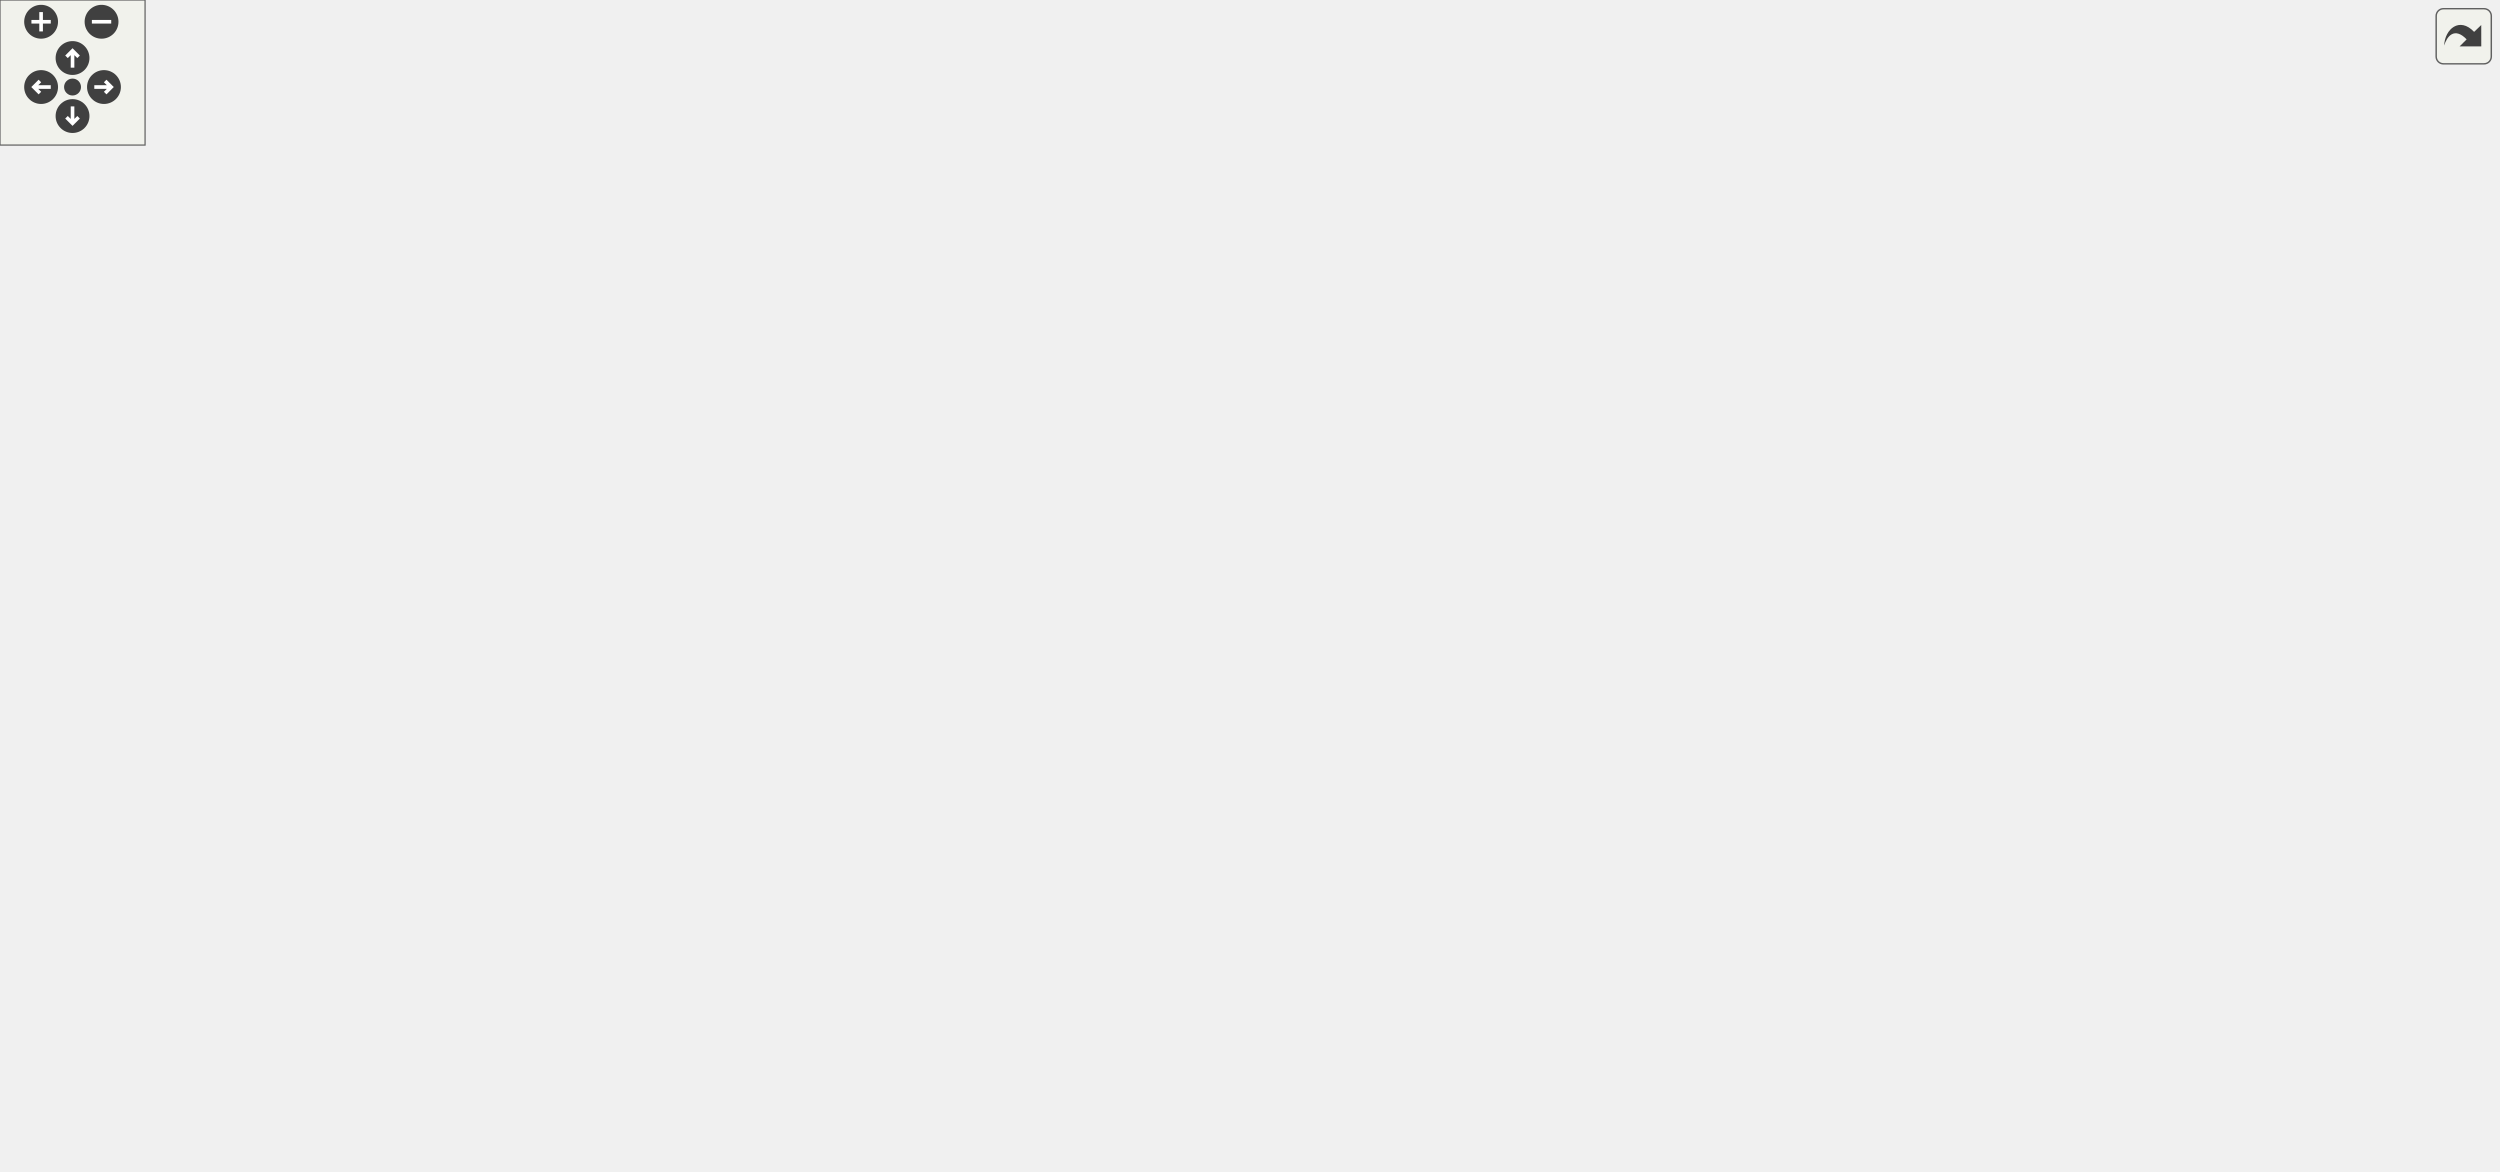
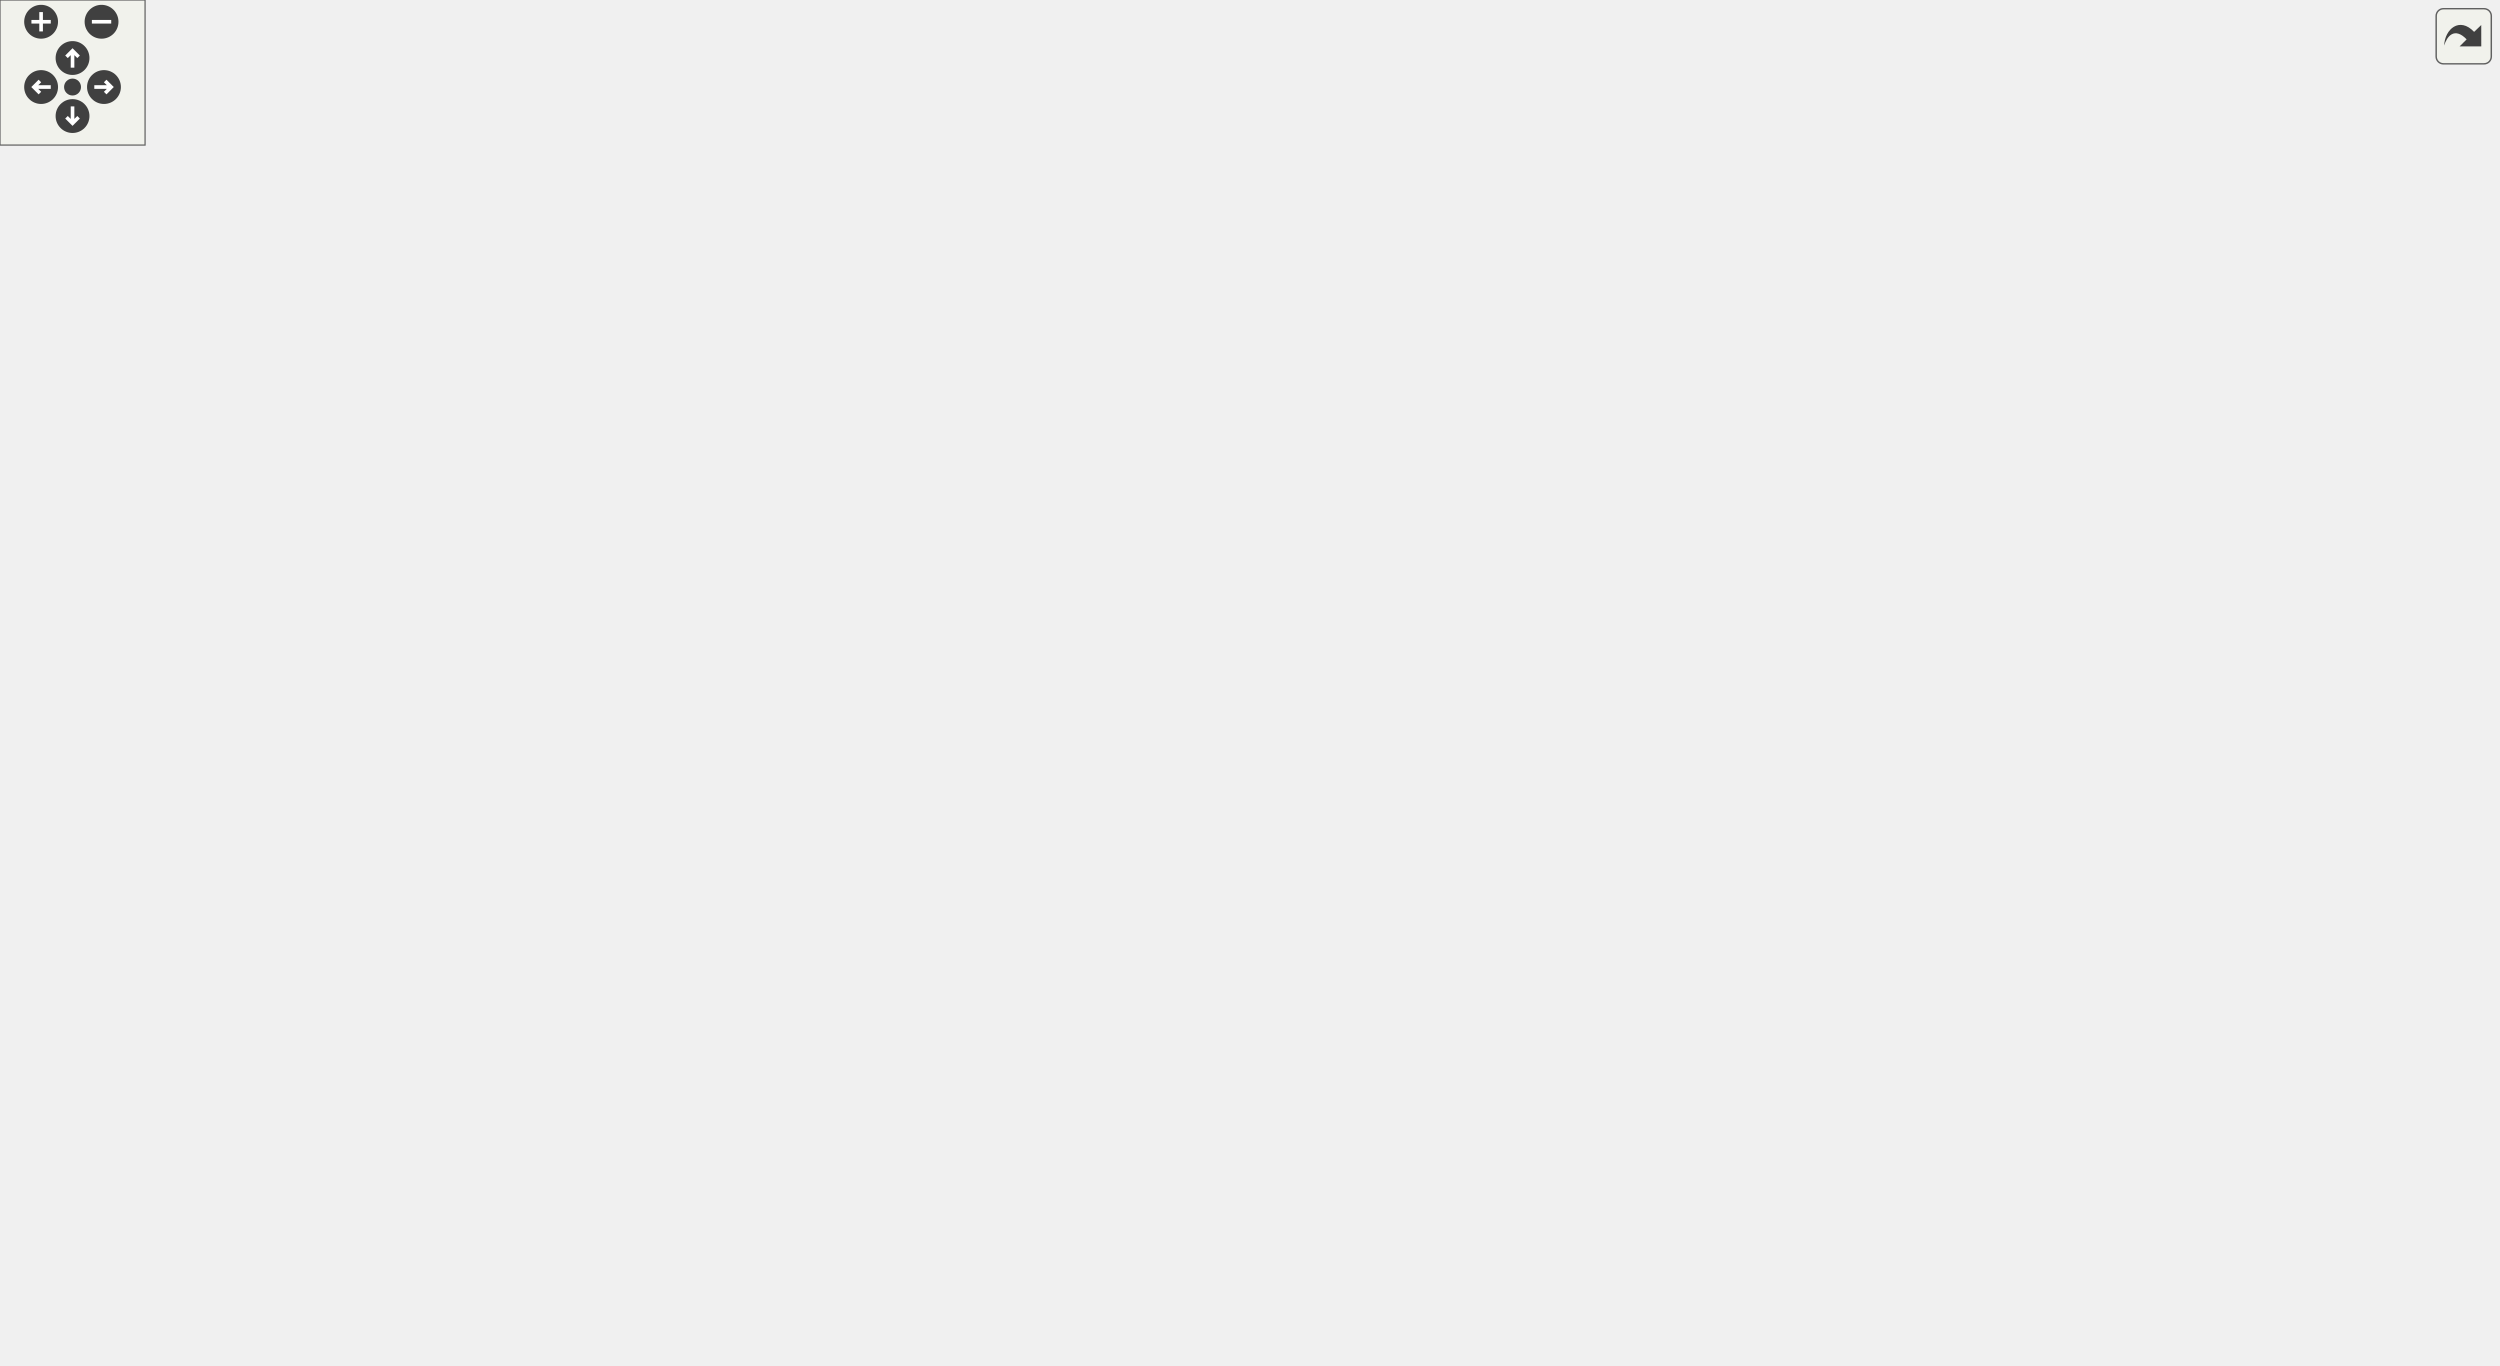
<svg xmlns="http://www.w3.org/2000/svg" xmlns:xlink="http://www.w3.org/1999/xlink" id="main" version="1.1" xml:space="preserve">
  <style type="text/css">
.edge:hover path { stroke: red; }
.edge:hover polygon { stroke: red; fill: red; }
</style>
  <defs>
    <circle id="rim" cx="0" cy="0" r="7" />
    <circle id="rim2" cx="0" cy="0" r="3.5" />
    <g id="zoomPlus">
      <use xlink:href="#rim" fill="#404040">
        <set attributeName="fill" to="#808080" begin="zoomplus.mouseover" end="zoomplus.mouseout" />
      </use>
      <path d="M-4,0h8M0,-4v8" fill="none" stroke="white" stroke-width="1.5" pointer-events="none" />
    </g>
    <g id="zoomMin">
      <use xlink:href="#rim" fill="#404040">
        <set attributeName="fill" to="#808080" begin="zoomminus.mouseover" end="zoomminus.mouseout" />
      </use>
      <path d="M-4,0h8" fill="none" stroke="white" stroke-width="1.5" pointer-events="none" />
    </g>
    <g id="dirArrow">
      <path fill="none" stroke="white" stroke-width="1.5" d="M0,-3.0v7 M-2.5,-0.5L0,-3.0L2.5,-0.5" />
    </g>
    <g id="resetDef">
      <use xlink:href="#rim2" fill="#404040">
        <set attributeName="fill" to="#808080" begin="reset.mouseover" end="reset.mouseout" />
      </use>
    </g>
  </defs>
  <svg id="graph" class="graph">
    <g id="viewport">
      <g id="node1" class="node">
        <g id="a_node1">
          <a xlink:title=" ">
-             <polygon fill="#bfbfbf" stroke="black" points="884,-180.5 884,-199.5 1033,-199.5 1033,-180.5 884,-180.5" />
-             <text text-anchor="middle" x="958.5" y="-187.5" font-family="Helvetica,sans-Serif" font-size="10.00">reportComparisonAtInteger</text>
+             <polygon fill="#bfbfbf" stroke="black" points="884,-171.5 884,-190.5 1033,-190.5 1033,-171.5 884,-171.5" />
+             <text text-anchor="middle" x="958.5" y="-178.5" font-family="Helvetica,sans-Serif" font-size="10.00">reportComparisonAtInteger</text>
          </a>
        </g>
      </g>
      <g id="node2" class="node">
        <g id="a_node2">
          <a xlink:href="basicArithm_8hpp.html#aabb709fcb471467879352bf51bb0030a" target="_top" xlink:title="Compares two string representations of numbers.">
-             <polygon fill="none" stroke="black" points="789,-180.5 789,-199.5 848,-199.5 848,-180.5 789,-180.5" />
-             <text text-anchor="middle" x="818.5" y="-187.5" font-family="Helvetica,sans-Serif" font-size="10.00">compare</text>
+             <polygon fill="none" stroke="black" points="789,-171.5 789,-190.5 848,-190.5 848,-171.5 789,-171.5" />
+             <text text-anchor="middle" x="818.5" y="-178.5" font-family="Helvetica,sans-Serif" font-size="10.00">compare</text>
          </a>
        </g>
      </g>
      <g id="edge1" class="edge">
-         <path fill="none" stroke="midnightblue" d="M873.43,-190C864.48,-190 855.89,-190 848.29,-190" />
-         <polygon fill="midnightblue" stroke="midnightblue" points="873.65,-193.5 883.65,-190 873.65,-186.5 873.65,-193.5" />
+         <path fill="none" stroke="midnightblue" d="M873.43,-181C864.48,-181 855.89,-181 848.29,-181" />
+         <polygon fill="midnightblue" stroke="midnightblue" points="873.65,-184.5 883.65,-181 873.65,-177.5 873.65,-184.5" />
      </g>
      <g id="node3" class="node">
        <g id="a_node3">
          <a xlink:href="baseConvert_8cpp.html#a6443634f54179f61c6e58098cbb32210" target="_top" xlink:title=" ">
-             <polygon fill="none" stroke="black" points="290,-342.5 290,-361.5 368,-361.5 368,-342.5 290,-342.5" />
-             <text text-anchor="middle" x="329" y="-349.5" font-family="Helvetica,sans-Serif" font-size="10.00">baseConvert</text>
+             <polygon fill="none" stroke="black" points="290,-190.5 290,-209.5 368,-209.5 368,-190.5 290,-190.5" />
+             <text text-anchor="middle" x="329" y="-197.5" font-family="Helvetica,sans-Serif" font-size="10.00">baseConvert</text>
          </a>
        </g>
      </g>
      <g id="edge2" class="edge">
-         <path fill="none" stroke="midnightblue" d="M817.53,-209.6C816.42,-249.33 807.65,-339.01 753,-380 627,-474.5 416.07,-391.44 350.25,-361.64" />
-         <polygon fill="midnightblue" stroke="midnightblue" points="821.03,-209.65 817.68,-199.6 814.04,-209.55 821.03,-209.65" />
+         <path fill="none" stroke="midnightblue" d="M808.07,-162.51C797.49,-144.05 778.43,-116.77 753,-105 711.86,-85.96 696.22,-101.84 651,-105 539.09,-112.81 505.91,-110.1 404,-157 382.54,-166.88 359.19,-181.07 344.58,-190.41" />
+         <polygon fill="midnightblue" stroke="midnightblue" points="805.09,-164.36 812.94,-171.47 811.24,-161.02 805.09,-164.36" />
      </g>
      <g id="node5" class="node">
        <g id="a_node5">
          <a xlink:href="basicArithm_8hpp.html#aedf78136562346db852758c848f8e83d" target="_top" xlink:title="Converts a string representation of a number from one base to another.">
-             <polygon fill="none" stroke="black" points="77,-76.5 77,-95.5 171,-95.5 171,-76.5 77,-76.5" />
-             <text text-anchor="middle" x="124" y="-83.5" font-family="Helvetica,sans-Serif" font-size="10.00">decimalConvert</text>
+             <polygon fill="none" stroke="black" points="77,-304.5 77,-323.5 171,-323.5 171,-304.5 77,-304.5" />
+             <text text-anchor="middle" x="124" y="-311.5" font-family="Helvetica,sans-Serif" font-size="10.00">decimalConvert</text>
          </a>
        </g>
      </g>
      <g id="edge4" class="edge">
-         <path fill="none" stroke="midnightblue" d="M795.35,-174.74C751.19,-145.84 648.13,-86 552,-86 552,-86 552,-86 328,-86 274.25,-86 212.5,-86 171.36,-86" />
-         <polygon fill="midnightblue" stroke="midnightblue" points="793.59,-177.77 803.86,-180.4 797.47,-171.95 793.59,-177.77" />
+         <path fill="none" stroke="midnightblue" d="M809.22,-162.2C799.06,-141.42 779.81,-108.56 753,-91 676.58,-40.95 643.35,-48 552,-48 552,-48 552,-48 328,-48 196.42,-48 138.76,-256.23 127.22,-304.22" />
+         <polygon fill="midnightblue" stroke="midnightblue" points="806.07,-163.73 813.47,-171.32 812.41,-160.77 806.07,-163.73" />
      </g>
      <g id="node7" class="node">
        <g id="a_node7">
-           <a xlink:href="basicArithm_8hpp.html#afe2f9d37fbb1090dfb3af32476b43fca" target="_top" xlink:title=" ">
-             <polygon fill="none" stroke="black" points="487,-342.5 487,-361.5 615,-361.5 615,-342.5 487,-342.5" />
-             <text text-anchor="middle" x="551" y="-349.5" font-family="Helvetica,sans-Serif" font-size="10.00">getQuotientRemainder</text>
+           <a xlink:href="division_8cpp.html#a222752517a35fde0e4de4bb32cbaa9be" target="_top" xlink:title=" ">
+             <polygon fill="none" stroke="black" points="489,-380.5 489,-399.5 613,-399.5 613,-380.5 489,-380.5" />
+             <text text-anchor="middle" x="551" y="-387.5" font-family="Helvetica,sans-Serif" font-size="10.00">determineResultScale</text>
          </a>
        </g>
      </g>
      <g id="edge6" class="edge">
-         <path fill="none" stroke="midnightblue" d="M807.64,-208.45C796.61,-227.49 777.09,-256.91 753,-275 705.64,-310.57 639.88,-331.61 596.65,-342.48" />
-         <polygon fill="midnightblue" stroke="midnightblue" points="810.79,-209.98 812.61,-199.55 804.68,-206.57 810.79,-209.98" />
+         <path fill="none" stroke="midnightblue" d="M812.66,-200.61C804.72,-228.96 786.39,-281.45 753,-313 713.21,-350.6 653.13,-370.38 609.02,-380.43" />
+         <polygon fill="midnightblue" stroke="midnightblue" points="816.1,-201.27 815.28,-190.7 809.34,-199.48 816.1,-201.27" />
+       </g>
+       <g id="node8" class="node">
+         <g id="a_node8">
+           <a xlink:href="basicArithm_8hpp.html#acb4215189a8d1cfd37f4f6fe13890a8f" target="_top" xlink:title="Divides a string representation of a number by another string representation of a number.">
+             <polygon fill="none" stroke="black" points="404,-228.5 404,-247.5 451,-247.5 451,-228.5 404,-228.5" />
+             <text text-anchor="middle" x="427.5" y="-235.5" font-family="Helvetica,sans-Serif" font-size="10.00">divide</text>
+           </a>
+         </g>
+       </g>
+       <g id="edge15" class="edge">
+         <path fill="none" stroke="midnightblue" d="M778.71,-171.91C715.07,-158.95 585.68,-140.87 487,-181 463.36,-190.61 444.04,-214.89 434.65,-228.45" />
+         <polygon fill="midnightblue" stroke="midnightblue" points="778.21,-175.38 788.71,-174.02 779.65,-168.53 778.21,-175.38" />
      </g>
      <g id="node11" class="node">
        <g id="a_node11">
          <a xlink:href="basicArithm_8hpp.html#a5967cef8aeb4f6ea90014159becd286d" target="_top" xlink:title="Raises a string representation of a number to a power.">
-             <polygon fill="none" stroke="black" points="207,-38.5 207,-57.5 254,-57.5 254,-38.5 207,-38.5" />
-             <text text-anchor="middle" x="230.5" y="-45.5" font-family="Helvetica,sans-Serif" font-size="10.00">power</text>
-           </a>
-         </g>
-       </g>
-       <g id="edge17" class="edge">
-         <path fill="none" stroke="midnightblue" d="M812.83,-170.49C805.24,-143.46 787.5,-95.34 753,-72 678.48,-21.59 641.97,-48 552,-48 552,-48 552,-48 426.5,-48 364.04,-48 290.32,-48 254.02,-48" />
-         <polygon fill="midnightblue" stroke="midnightblue" points="809.48,-171.54 815.4,-180.34 816.26,-169.78 809.48,-171.54" />
+             <polygon fill="none" stroke="black" points="207,-427.5 207,-446.5 254,-446.5 254,-427.5 207,-427.5" />
+             <text text-anchor="middle" x="230.5" y="-434.5" font-family="Helvetica,sans-Serif" font-size="10.00">power</text>
+           </a>
+         </g>
+       </g>
+       <g id="edge21" class="edge">
+         <path fill="none" stroke="midnightblue" d="M816.52,-200.82C813.51,-241.73 801.43,-336.67 753,-396 688.87,-474.56 653.41,-504 552,-504 552,-504 552,-504 426.5,-504 356.7,-504 280.09,-465.13 247.55,-446.6" />
+         <polygon fill="midnightblue" stroke="midnightblue" points="820.01,-200.98 817.14,-190.78 813.03,-200.54 820.01,-200.98" />
      </g>
      <g id="node13" class="node">
        <g id="a_node13">
-           <a xlink:href="basicArithm_8hpp.html#a4e1bb2f02ee5d9df627a57d0899ac07b" target="_top" xlink:title="Executes a given predicate function a specified number of times.">
-             <polygon fill="none" stroke="black" points="408.5,-114.5 408.5,-133.5 446.5,-133.5 446.5,-114.5 408.5,-114.5" />
-             <text text-anchor="middle" x="427.5" y="-121.5" font-family="Helvetica,sans-Serif" font-size="10.00">loop</text>
-           </a>
-         </g>
-       </g>
-       <g id="edge14" class="edge">
-         <path fill="none" stroke="midnightblue" d="M778.94,-183.46C696.57,-169.48 506.09,-137.16 446.59,-127.07" />
-         <polygon fill="midnightblue" stroke="midnightblue" points="778.45,-186.92 788.9,-185.15 779.62,-180.02 778.45,-186.92" />
+           <a xlink:href="basicArithm_8hpp.html#afe2f9d37fbb1090dfb3af32476b43fca" target="_top" xlink:title=" ">
+             <polygon fill="none" stroke="black" points="487,-190.5 487,-209.5 615,-209.5 615,-190.5 487,-190.5" />
+             <text text-anchor="middle" x="551" y="-197.5" font-family="Helvetica,sans-Serif" font-size="10.00">getQuotientRemainder</text>
+           </a>
+         </g>
+       </g>
+       <g id="edge16" class="edge">
+         <path fill="none" stroke="midnightblue" d="M778.8,-183.77C735.89,-186.84 666.03,-191.84 615.16,-195.48" />
+         <polygon fill="midnightblue" stroke="midnightblue" points="779.11,-187.26 788.83,-183.05 778.61,-180.27 779.11,-187.26" />
      </g>
      <g id="node14" class="node">
        <g id="a_node14">
+           <a xlink:href="basicArithm_8hpp.html#a4e1bb2f02ee5d9df627a57d0899ac07b" target="_top" xlink:title="Executes a given predicate function a specified number of times.">
+             <polygon fill="none" stroke="black" points="408.5,-418.5 408.5,-437.5 446.5,-437.5 446.5,-418.5 408.5,-418.5" />
+             <text text-anchor="middle" x="427.5" y="-425.5" font-family="Helvetica,sans-Serif" font-size="10.00">loop</text>
+           </a>
+         </g>
+       </g>
+       <g id="edge18" class="edge">
+         <path fill="none" stroke="midnightblue" d="M815.37,-200.66C810.55,-235.94 795.67,-310.37 753,-354 667.56,-441.38 501.8,-434.89 446.76,-429.99" />
+         <polygon fill="midnightblue" stroke="midnightblue" points="818.85,-201.03 816.61,-190.67 811.9,-200.17 818.85,-201.03" />
+       </g>
+       <g id="node15" class="node">
+         <g id="a_node15">
          <a xlink:href="comparison_8cpp.html#a01b8b8bd5868995ae4a51d8c87cc82dd" target="_top" xlink:title=" ">
            <polygon fill="none" stroke="black" points="681.5,-0.5 681.5,-19.5 722.5,-19.5 722.5,-0.5 681.5,-0.5" />
            <text text-anchor="middle" x="702" y="-7.5" font-family="Helvetica,sans-Serif" font-size="10.00">main</text>
          </a>
        </g>
      </g>
-       <g id="edge16" class="edge">
-         <path fill="none" stroke="midnightblue" d="M814.08,-170.3C807.55,-138.05 790.47,-73.61 753,-34 744.79,-25.33 732.81,-19.42 722.63,-15.64" />
-         <polygon fill="midnightblue" stroke="midnightblue" points="810.67,-171.1 815.97,-180.27 817.55,-169.8 810.67,-171.1" />
-       </g>
-       <g id="node15" class="node">
-         <g id="a_node15">
-           <a xlink:href="baseConvert_8cpp.html#a80419d3463efc029e66b9cb0a1390912" target="_top" xlink:title=" ">
-             <polygon fill="none" stroke="black" points="651,-351.5 651,-370.5 753,-370.5 753,-351.5 651,-351.5" />
-             <text text-anchor="middle" x="702" y="-358.5" font-family="Helvetica,sans-Serif" font-size="10.00">representNumber</text>
-           </a>
-         </g>
-       </g>
-       <g id="edge18" class="edge">
-         <path fill="none" stroke="midnightblue" d="M811.2,-209.32C801.68,-236.51 781.65,-286.67 753,-322 743.43,-333.8 729.65,-344.21 718.98,-351.3" />
-         <polygon fill="midnightblue" stroke="midnightblue" points="814.54,-210.39 814.43,-199.8 807.91,-208.15 814.54,-210.39" />
+       <g id="edge20" class="edge">
+         <path fill="none" stroke="midnightblue" d="M813.56,-161.59C806.44,-130.91 788.71,-70.94 753,-34 744.7,-25.41 732.71,-19.52 722.55,-15.71" />
+         <polygon fill="midnightblue" stroke="midnightblue" points="810.17,-162.44 815.72,-171.46 817.01,-160.95 810.17,-162.44" />
      </g>
      <g id="node16" class="node">
        <g id="a_node16">
+           <a xlink:href="baseConvert_8cpp.html#a80419d3463efc029e66b9cb0a1390912" target="_top" xlink:title=" ">
+             <polygon fill="none" stroke="black" points="651,-114.5 651,-133.5 753,-133.5 753,-114.5 651,-114.5" />
+             <text text-anchor="middle" x="702" y="-121.5" font-family="Helvetica,sans-Serif" font-size="10.00">representNumber</text>
+           </a>
+         </g>
+       </g>
+       <g id="edge22" class="edge">
+         <path fill="none" stroke="midnightblue" d="M790.14,-166.81C778.7,-160.92 765.24,-154.07 753,-148 743.34,-143.21 732.56,-138.02 723.49,-133.69" />
+         <polygon fill="midnightblue" stroke="midnightblue" points="788.72,-170.01 799.21,-171.49 791.93,-163.79 788.72,-170.01" />
+       </g>
+       <g id="node17" class="node">
+         <g id="a_node17">
          <a xlink:href="basicArithm_8hpp.html#a08faec0b8e863df19e3f978758166482" target="_top" xlink:title="Subtracts one string representation of a number from another string representation of a number.">
-             <polygon fill="none" stroke="black" points="674,-228.5 674,-247.5 730,-247.5 730,-228.5 674,-228.5" />
-             <text text-anchor="middle" x="702" y="-235.5" font-family="Helvetica,sans-Serif" font-size="10.00">subtract</text>
-           </a>
-         </g>
-       </g>
-       <g id="edge20" class="edge">
-         <path fill="none" stroke="midnightblue" d="M785.18,-203.55C766.27,-211.47 742.85,-221.29 725.86,-228.42" />
-         <polygon fill="midnightblue" stroke="midnightblue" points="786.74,-206.69 794.6,-199.6 784.03,-200.24 786.74,-206.69" />
+             <polygon fill="none" stroke="black" points="674,-266.5 674,-285.5 730,-285.5 730,-266.5 674,-266.5" />
+             <text text-anchor="middle" x="702" y="-273.5" font-family="Helvetica,sans-Serif" font-size="10.00">subtract</text>
+           </a>
+         </g>
+       </g>
+       <g id="edge24" class="edge">
+         <path fill="none" stroke="midnightblue" d="M797.92,-197.24C773.96,-217.13 734.16,-250.15 714.59,-266.39" />
+         <polygon fill="midnightblue" stroke="midnightblue" points="800.22,-199.89 805.68,-190.81 795.75,-194.5 800.22,-199.89" />
      </g>
      <g id="node4" class="node">
        <g id="a_node4">
          <a xlink:href="baseConvert_8cpp.html#ae66f6b31b5ad750f1fe042a706a4e3d4" target="_top" xlink:title=" ">
-             <polygon fill="none" stroke="black" points="210,-342.5 210,-361.5 251,-361.5 251,-342.5 210,-342.5" />
-             <text text-anchor="middle" x="230.5" y="-349.5" font-family="Helvetica,sans-Serif" font-size="10.00">main</text>
+             <polygon fill="none" stroke="black" points="210,-190.5 210,-209.5 251,-209.5 251,-190.5 210,-190.5" />
+             <text text-anchor="middle" x="230.5" y="-197.5" font-family="Helvetica,sans-Serif" font-size="10.00">main</text>
          </a>
        </g>
      </g>
      <g id="edge3" class="edge">
-         <path fill="none" stroke="midnightblue" d="M279.77,-352C269.61,-352 259.45,-352 251.09,-352" />
-         <polygon fill="midnightblue" stroke="midnightblue" points="279.86,-355.5 289.86,-352 279.86,-348.5 279.86,-355.5" />
+         <path fill="none" stroke="midnightblue" d="M279.77,-200C269.61,-200 259.45,-200 251.09,-200" />
+         <polygon fill="midnightblue" stroke="midnightblue" points="279.86,-203.5 289.86,-200 279.86,-196.5 279.86,-203.5" />
      </g>
      <g id="node6" class="node">
        <g id="a_node6">
          <a xlink:href="decimalConvert_8cpp.html#ac2c7bcd6d73ca32ee42312d0fa0b1aa9" target="_top" xlink:title=" ">
-             <polygon fill="none" stroke="black" points="0,-76.5 0,-95.5 41,-95.5 41,-76.5 0,-76.5" />
-             <text text-anchor="middle" x="20.5" y="-83.5" font-family="Helvetica,sans-Serif" font-size="10.00">main</text>
+             <polygon fill="none" stroke="black" points="0,-304.5 0,-323.5 41,-323.5 41,-304.5 0,-304.5" />
+             <text text-anchor="middle" x="20.5" y="-311.5" font-family="Helvetica,sans-Serif" font-size="10.00">main</text>
          </a>
        </g>
      </g>
      <g id="edge5" class="edge">
-         <path fill="none" stroke="midnightblue" d="M66.69,-86C57.49,-86 48.54,-86 41.06,-86" />
-         <polygon fill="midnightblue" stroke="midnightblue" points="66.71,-89.5 76.71,-86 66.71,-82.5 66.71,-89.5" />
-       </g>
-       <g id="node8" class="node">
-         <g id="a_node8">
-           <a xlink:href="basicArithm_8hpp.html#acb4215189a8d1cfd37f4f6fe13890a8f" target="_top" xlink:title="Divides a string representation of a number by another string representation of a number.">
-             <polygon fill="none" stroke="black" points="404,-304.5 404,-323.5 451,-323.5 451,-304.5 404,-304.5" />
-             <text text-anchor="middle" x="427.5" y="-311.5" font-family="Helvetica,sans-Serif" font-size="10.00">divide</text>
-           </a>
-         </g>
+         <path fill="none" stroke="midnightblue" d="M66.69,-314C57.49,-314 48.54,-314 41.06,-314" />
+         <polygon fill="midnightblue" stroke="midnightblue" points="66.71,-317.5 76.71,-314 66.71,-310.5 66.71,-317.5" />
      </g>
      <g id="edge7" class="edge">
-         <path fill="none" stroke="midnightblue" d="M509.77,-339.42C490.26,-333.31 467.54,-326.21 451.1,-321.07" />
-         <polygon fill="midnightblue" stroke="midnightblue" points="508.75,-342.77 519.34,-342.41 510.84,-336.09 508.75,-342.77" />
+         <path fill="none" stroke="midnightblue" d="M492.66,-375.33C490.67,-374.01 488.77,-372.57 487,-371 448.28,-336.72 434.06,-272.06 429.93,-247.65" />
+         <polygon fill="midnightblue" stroke="midnightblue" points="491.45,-378.65 501.9,-380.39 494.81,-372.52 491.45,-378.65" />
      </g>
      <g id="edge8" class="edge">
-         <path fill="none" stroke="midnightblue" d="M394.12,-326.75C381.14,-331.86 366.44,-337.65 354.39,-342.39" />
-         <polygon fill="midnightblue" stroke="midnightblue" points="395.61,-329.93 403.63,-323.01 393.04,-323.41 395.61,-329.93" />
+         <path fill="none" stroke="midnightblue" d="M394.12,-225.25C381.14,-220.14 366.44,-214.35 354.39,-209.61" />
+         <polygon fill="midnightblue" stroke="midnightblue" points="393.04,-228.59 403.63,-228.99 395.61,-222.07 393.04,-228.59" />
      </g>
      <g id="node9" class="node">
        <g id="a_node9">
          <a xlink:href="division_8cpp.html#a065a3ee9a7ec43a06ab2fddbc3019a17" target="_top" xlink:title=" ">
-             <polygon fill="none" stroke="black" points="308.5,-304.5 308.5,-323.5 349.5,-323.5 349.5,-304.5 308.5,-304.5" />
-             <text text-anchor="middle" x="329" y="-311.5" font-family="Helvetica,sans-Serif" font-size="10.00">main</text>
+             <polygon fill="none" stroke="black" points="308.5,-228.5 308.5,-247.5 349.5,-247.5 349.5,-228.5 308.5,-228.5" />
+             <text text-anchor="middle" x="329" y="-235.5" font-family="Helvetica,sans-Serif" font-size="10.00">main</text>
          </a>
        </g>
      </g>
      <g id="edge9" class="edge">
-         <path fill="none" stroke="midnightblue" d="M393.49,-314C378.95,-314 362.35,-314 349.77,-314" />
-         <polygon fill="midnightblue" stroke="midnightblue" points="393.63,-317.5 403.63,-314 393.63,-310.5 393.63,-317.5" />
+         <path fill="none" stroke="midnightblue" d="M393.49,-238C378.95,-238 362.35,-238 349.77,-238" />
+         <polygon fill="midnightblue" stroke="midnightblue" points="393.63,-241.5 403.63,-238 393.63,-234.5 393.63,-241.5" />
      </g>
      <g id="node10" class="node">
        <g id="a_node10">
          <a xlink:href="powerReport_8cpp.html#afff5f8aa771cf432836ef03f6f442dae" target="_top" xlink:title=" ">
-             <polygon fill="none" stroke="black" points="291,-133.5 291,-152.5 367,-152.5 367,-133.5 291,-133.5" />
-             <text text-anchor="middle" x="329" y="-140.5" font-family="Helvetica,sans-Serif" font-size="10.00">reportPower</text>
+             <polygon fill="none" stroke="black" points="291,-399.5 291,-418.5 367,-418.5 367,-399.5 291,-399.5" />
+             <text text-anchor="middle" x="329" y="-406.5" font-family="Helvetica,sans-Serif" font-size="10.00">reportPower</text>
          </a>
        </g>
      </g>
      <g id="edge10" class="edge">
-         <path fill="none" stroke="midnightblue" d="M415.93,-295.27C395.41,-258.92 350.86,-179.96 335.4,-152.58" />
-         <polygon fill="midnightblue" stroke="midnightblue" points="413.07,-297.33 421.04,-304.32 419.17,-293.89 413.07,-297.33" />
+         <path fill="none" stroke="midnightblue" d="M415.93,-256.73C395.41,-293.08 350.86,-372.04 335.4,-399.42" />
+         <polygon fill="midnightblue" stroke="midnightblue" points="419.17,-258.11 421.04,-247.68 413.07,-254.67 419.17,-258.11" />
      </g>
      <g id="edge11" class="edge">
-         <path fill="none" stroke="midnightblue" d="M310.7,-125.97C290.43,-106.01 257.54,-73.64 241.27,-57.61" />
-         <polygon fill="midnightblue" stroke="midnightblue" points="308.45,-128.67 318.04,-133.19 313.37,-123.68 308.45,-128.67" />
+         <path fill="none" stroke="midnightblue" d="M285.39,-421.36C274.67,-424.47 263.58,-427.69 254.27,-430.39" />
+         <polygon fill="midnightblue" stroke="midnightblue" points="286.43,-424.71 295.06,-418.56 284.48,-417.98 286.43,-424.71" />
      </g>
      <g id="edge12" class="edge">
-         <path fill="none" stroke="midnightblue" d="M197.11,-59.78C182.39,-65.13 165.22,-71.38 151.32,-76.43" />
-         <polygon fill="midnightblue" stroke="midnightblue" points="198.62,-62.95 206.83,-56.25 196.23,-56.37 198.62,-62.95" />
+         <path fill="none" stroke="midnightblue" d="M214.79,-419.68C192.46,-393.4 150.75,-344.31 133.16,-323.61" />
+         <polygon fill="midnightblue" stroke="midnightblue" points="212.16,-421.99 221.3,-427.35 217.49,-417.46 212.16,-421.99" />
+       </g>
+       <g id="edge13" class="edge">
+         <path fill="none" stroke="midnightblue" d="M264.1,-444.54C307.56,-453.23 386.48,-464.25 451,-447 485.49,-437.78 520.42,-413.35 538.12,-399.65" />
+         <polygon fill="midnightblue" stroke="midnightblue" points="264.61,-441.07 254.1,-442.45 263.18,-447.92 264.61,-441.07" />
      </g>
      <g id="node12" class="node">
        <g id="a_node12">
          <a xlink:href="power_8cpp.html#a065a3ee9a7ec43a06ab2fddbc3019a17" target="_top" xlink:title=" ">
-             <polygon fill="none" stroke="black" points="103.5,-38.5 103.5,-57.5 144.5,-57.5 144.5,-38.5 103.5,-38.5" />
-             <text text-anchor="middle" x="124" y="-45.5" font-family="Helvetica,sans-Serif" font-size="10.00">main</text>
-           </a>
-         </g>
-       </g>
-       <g id="edge13" class="edge">
-         <path fill="none" stroke="midnightblue" d="M196.72,-48C179.69,-48 159.44,-48 144.81,-48" />
-         <polygon fill="midnightblue" stroke="midnightblue" points="196.83,-51.5 206.83,-48 196.83,-44.5 196.83,-51.5" />
-       </g>
-       <g id="edge15" class="edge">
-         <path fill="none" stroke="midnightblue" d="M398.41,-129.53C388.67,-131.45 377.61,-133.63 367.25,-135.67" />
-         <polygon fill="midnightblue" stroke="midnightblue" points="399.21,-132.94 408.35,-127.57 397.86,-126.07 399.21,-132.94" />
+             <polygon fill="none" stroke="black" points="103.5,-427.5 103.5,-446.5 144.5,-446.5 144.5,-427.5 103.5,-427.5" />
+             <text text-anchor="middle" x="124" y="-434.5" font-family="Helvetica,sans-Serif" font-size="10.00">main</text>
+           </a>
+         </g>
+       </g>
+       <g id="edge14" class="edge">
+         <path fill="none" stroke="midnightblue" d="M196.72,-437C179.69,-437 159.44,-437 144.81,-437" />
+         <polygon fill="midnightblue" stroke="midnightblue" points="196.83,-440.5 206.83,-437 196.83,-433.5 196.83,-440.5" />
+       </g>
+       <g id="edge17" class="edge">
+         <path fill="none" stroke="midnightblue" d="M509.77,-212.58C490.26,-218.69 467.54,-225.79 451.1,-230.93" />
+         <polygon fill="midnightblue" stroke="midnightblue" points="510.84,-215.91 519.34,-209.59 508.75,-209.23 510.84,-215.91" />
      </g>
      <g id="edge19" class="edge">
-         <path fill="none" stroke="midnightblue" d="M640.63,-368.91C632.04,-369.78 623.3,-370.52 615,-371 521.35,-376.43 497.09,-377.56 404,-366 392.32,-364.55 379.71,-362.39 368.26,-360.2" />
-         <polygon fill="midnightblue" stroke="midnightblue" points="641.04,-372.39 650.61,-367.85 640.29,-365.43 641.04,-372.39" />
+         <path fill="none" stroke="midnightblue" d="M398.41,-422.47C388.67,-420.55 377.61,-418.37 367.25,-416.33" />
+         <polygon fill="midnightblue" stroke="midnightblue" points="397.86,-425.93 408.35,-424.43 399.21,-419.06 397.86,-425.93" />
+       </g>
+       <g id="edge23" class="edge">
+         <path fill="none" stroke="midnightblue" d="M640.82,-129.17C597.68,-133.53 538.36,-140.87 487,-152 440.2,-162.14 387.21,-179.64 356.31,-190.48" />
+         <polygon fill="midnightblue" stroke="midnightblue" points="641.26,-132.64 650.87,-128.18 640.57,-125.68 641.26,-132.64" />
+       </g>
+       <g id="edge33" class="edge">
+         <path fill="none" stroke="midnightblue" d="M663.99,-266.73C615.34,-254.73 527.12,-233.64 451,-219 423.44,-213.7 392.13,-208.81 368.26,-205.32" />
+         <polygon fill="midnightblue" stroke="midnightblue" points="663.21,-270.14 673.75,-269.14 664.89,-263.34 663.21,-270.14" />
+       </g>
+       <g id="edge34" class="edge">
+         <path fill="none" stroke="midnightblue" d="M678.18,-260.65C661.21,-249.62 637.23,-234.84 615,-224 603.95,-218.61 591.37,-213.61 580.37,-209.58" />
+         <polygon fill="midnightblue" stroke="midnightblue" points="676.56,-263.78 686.84,-266.35 680.41,-257.93 676.56,-263.78" />
+       </g>
+       <g id="edge38" class="edge">
+         <path fill="none" stroke="midnightblue" d="M723.48,-295.4C722.05,-300.31 714.89,-304 702,-304 681.38,-304 675.42,-294.57 684.12,-285.76" />
+         <polygon fill="midnightblue" stroke="midnightblue" points="726.66,-293.9 719.88,-285.76 720.1,-296.35 726.66,-293.9" />
+       </g>
+       <g id="node18" class="node">
+         <g id="a_node18">
+           <a xlink:href="basicArithm_8hpp.html#acf222f0bfc4ca97fbdc6db7fe808a9ee" target="_top" xlink:title="Adds two string representations of numbers, and performs with the column method.">
+             <polygon fill="none" stroke="black" points="533.5,-342.5 533.5,-361.5 568.5,-361.5 568.5,-342.5 533.5,-342.5" />
+             <text text-anchor="middle" x="551" y="-349.5" font-family="Helvetica,sans-Serif" font-size="10.00">add</text>
+           </a>
+         </g>
+       </g>
+       <g id="edge25" class="edge">
+         <path fill="none" stroke="midnightblue" d="M670.26,-291.48C654.41,-301.87 634.38,-314.9 615,-324 598.46,-331.77 577.98,-337.25 564.95,-342.46" />
+         <polygon fill="midnightblue" stroke="midnightblue" points="672.62,-294.12 679.08,-285.72 668.79,-288.26 672.62,-294.12" />
+       </g>
+       <g id="node20" class="node">
+         <g id="a_node20">
+           <a xlink:href="subtract_8cpp.html#ac2c7bcd6d73ca32ee42312d0fa0b1aa9" target="_top" xlink:title=" ">
+             <polygon fill="none" stroke="black" points="530.5,-266.5 530.5,-285.5 571.5,-285.5 571.5,-266.5 530.5,-266.5" />
+             <text text-anchor="middle" x="551" y="-273.5" font-family="Helvetica,sans-Serif" font-size="10.00">main</text>
+           </a>
+         </g>
+       </g>
+       <g id="edge35" class="edge">
+         <path fill="none" stroke="midnightblue" d="M663.41,-276C634.19,-276 594.82,-276 571.56,-276" />
+         <polygon fill="midnightblue" stroke="midnightblue" points="663.67,-279.5 673.67,-276 663.67,-272.5 663.67,-279.5" />
+       </g>
+       <g id="node21" class="node">
+         <g id="a_node21">
+           <a xlink:href="divisionReport_8cpp.html#aaebd1f284f6703b7629aa18d21f7ccf2" target="_top" xlink:title=" ">
+             <polygon fill="none" stroke="black" points="497.5,-304.5 497.5,-323.5 604.5,-323.5 604.5,-304.5 497.5,-304.5" />
+             <text text-anchor="middle" x="551" y="-311.5" font-family="Helvetica,sans-Serif" font-size="10.00">reportDivisionStep</text>
+           </a>
+         </g>
+       </g>
+       <g id="edge36" class="edge">
+         <path fill="none" stroke="midnightblue" d="M663.7,-285.51C640.96,-291.31 611.99,-298.7 589.26,-304.5" />
+         <polygon fill="midnightblue" stroke="midnightblue" points="664.85,-288.83 673.67,-282.97 663.12,-282.05 664.85,-288.83" />
+       </g>
+       <g id="edge26" class="edge">
+         <path fill="none" stroke="midnightblue" d="M523.35,-346.78C511.7,-343.8 498.17,-339.36 487,-333 468.14,-322.26 467.01,-314.66 451,-300 430.12,-280.88 424.19,-276.84 404,-257 387.41,-240.69 386.69,-232.86 368,-219 363.26,-215.49 357.77,-212.31 352.47,-209.61" />
+         <polygon fill="midnightblue" stroke="midnightblue" points="522.87,-350.26 533.4,-349.12 524.45,-343.44 522.87,-350.26" />
+       </g>
+       <g id="edge27" class="edge">
+         <path fill="none" stroke="midnightblue" d="M523.43,-345.92C503.58,-341.61 475.73,-336.08 451,-333 351.7,-320.63 234.36,-316.29 171.06,-314.78" />
+         <polygon fill="midnightblue" stroke="midnightblue" points="522.77,-349.36 533.29,-348.1 524.28,-342.52 522.77,-349.36" />
+       </g>
+       <g id="edge28" class="edge">
+         <path fill="none" stroke="midnightblue" d="M523.2,-348.8C511.05,-346.21 497.16,-341.51 487,-333 459.88,-310.28 471.3,-290.97 451,-262 447.46,-256.95 442.9,-251.89 438.82,-247.72" />
+         <polygon fill="midnightblue" stroke="midnightblue" points="522.84,-352.29 533.3,-350.58 524.06,-345.4 522.84,-352.29" />
+       </g>
+       <g id="edge31" class="edge">
+         <path fill="none" stroke="midnightblue" d="M523.39,-358.89C484.28,-369.03 411.15,-387.97 366.89,-399.44" />
+         <polygon fill="midnightblue" stroke="midnightblue" points="524.66,-362.18 533.46,-356.28 522.91,-355.4 524.66,-362.18" />
      </g>
      <g id="edge29" class="edge">
-         <path fill="none" stroke="midnightblue" d="M678.19,-253.02C669.65,-258.65 659.88,-265.11 651,-271 634.98,-281.63 632.65,-287.37 615,-295 531.62,-331.02 424.6,-344.57 368.4,-349.44" />
-         <polygon fill="midnightblue" stroke="midnightblue" points="680.12,-255.94 686.55,-247.51 676.27,-250.1 680.12,-255.94" />
-       </g>
-       <g id="edge30" class="edge">
-         <path fill="none" stroke="midnightblue" d="M685.46,-255.06C662.98,-279.61 623.17,-322.58 615,-328 606.03,-333.96 595.37,-338.73 585.39,-342.4" />
-         <polygon fill="midnightblue" stroke="midnightblue" points="688.19,-257.26 692.35,-247.52 683.02,-252.54 688.19,-257.26" />
-       </g>
-       <g id="edge34" class="edge">
-         <path fill="none" stroke="midnightblue" d="M723.48,-257.4C722.05,-262.31 714.89,-266 702,-266 681.38,-266 675.42,-256.57 684.12,-247.76" />
-         <polygon fill="midnightblue" stroke="midnightblue" points="726.66,-255.9 719.88,-247.76 720.1,-258.35 726.66,-255.9" />
-       </g>
-       <g id="node17" class="node">
-         <g id="a_node17">
-           <a xlink:href="basicArithm_8hpp.html#acf222f0bfc4ca97fbdc6db7fe808a9ee" target="_top" xlink:title="Adds two string representations of numbers, and performs with the column method.">
-             <polygon fill="none" stroke="black" points="533.5,-228.5 533.5,-247.5 568.5,-247.5 568.5,-228.5 533.5,-228.5" />
-             <text text-anchor="middle" x="551" y="-235.5" font-family="Helvetica,sans-Serif" font-size="10.00">add</text>
-           </a>
-         </g>
-       </g>
-       <g id="edge21" class="edge">
-         <path fill="none" stroke="midnightblue" d="M663.38,-232.05C632.86,-230.61 591.28,-231.12 568.54,-233.57" />
-         <polygon fill="midnightblue" stroke="midnightblue" points="663.49,-235.56 673.67,-232.64 663.89,-228.57 663.49,-235.56" />
+         <path fill="none" stroke="midnightblue" d="M523.26,-357.06C511.59,-360.01 498.08,-364.47 487,-371 481.32,-374.35 453.01,-402.92 437.96,-418.3" />
+         <polygon fill="midnightblue" stroke="midnightblue" points="524.36,-360.4 533.33,-354.76 522.8,-353.58 524.36,-360.4" />
+       </g>
+       <g id="edge32" class="edge">
+         <path fill="none" stroke="midnightblue" d="M578.45,-354.12C589.97,-351.74 603.44,-347.43 615,-342 647.43,-326.77 681.68,-300.55 695.11,-285.51" />
+         <polygon fill="midnightblue" stroke="midnightblue" points="577.84,-350.68 568.54,-355.75 578.97,-357.58 577.84,-350.68" />
      </g>
      <g id="node19" class="node">
        <g id="a_node19">
-           <a xlink:href="subtract_8cpp.html#ac2c7bcd6d73ca32ee42312d0fa0b1aa9" target="_top" xlink:title=" ">
-             <polygon fill="none" stroke="black" points="530.5,-190.5 530.5,-209.5 571.5,-209.5 571.5,-190.5 530.5,-190.5" />
-             <text text-anchor="middle" x="551" y="-197.5" font-family="Helvetica,sans-Serif" font-size="10.00">main</text>
-           </a>
-         </g>
-       </g>
-       <g id="edge31" class="edge">
-         <path fill="none" stroke="midnightblue" d="M663.8,-228.51C634.53,-221.05 594.92,-210.95 571.56,-204.99" />
-         <polygon fill="midnightblue" stroke="midnightblue" points="663.12,-231.95 673.67,-231.03 664.85,-225.17 663.12,-231.95" />
-       </g>
-       <g id="node20" class="node">
-         <g id="a_node20">
-           <a xlink:href="divisionReport_8cpp.html#aaebd1f284f6703b7629aa18d21f7ccf2" target="_top" xlink:title=" ">
-             <polygon fill="none" stroke="black" points="497.5,-266.5 497.5,-285.5 604.5,-285.5 604.5,-266.5 497.5,-266.5" />
-             <text text-anchor="middle" x="551" y="-273.5" font-family="Helvetica,sans-Serif" font-size="10.00">reportDivisionStep</text>
-           </a>
-         </g>
-       </g>
-       <g id="edge32" class="edge">
-         <path fill="none" stroke="midnightblue" d="M663.7,-247.51C640.96,-253.31 611.99,-260.7 589.26,-266.5" />
-         <polygon fill="midnightblue" stroke="midnightblue" points="664.85,-250.83 673.67,-244.97 663.12,-244.05 664.85,-250.83" />
-       </g>
-       <g id="edge22" class="edge">
-         <path fill="none" stroke="midnightblue" d="M523.68,-245.07C512.29,-248.35 498.86,-252.52 487,-257 449.05,-271.34 437,-271.4 404,-295 385.08,-308.53 386.69,-319.14 368,-333 363.26,-336.51 357.77,-339.69 352.47,-342.39" />
-         <polygon fill="midnightblue" stroke="midnightblue" points="524.8,-248.39 533.48,-242.32 522.9,-241.65 524.8,-248.39" />
-       </g>
-       <g id="edge23" class="edge">
-         <path fill="none" stroke="midnightblue" d="M523.5,-231.63C476,-219.91 373.54,-193.25 290,-162 235.35,-141.55 173.52,-110.97 143.43,-95.58" />
-         <polygon fill="midnightblue" stroke="midnightblue" points="522.75,-235.05 533.3,-234.03 524.42,-228.25 522.75,-235.05" />
-       </g>
-       <g id="edge24" class="edge">
-         <path fill="none" stroke="midnightblue" d="M523.26,-243.06C511.59,-246.01 498.08,-250.47 487,-257 481.32,-260.35 453.01,-288.92 437.96,-304.3" />
-         <polygon fill="midnightblue" stroke="midnightblue" points="524.36,-246.4 533.33,-240.76 522.8,-239.58 524.36,-246.4" />
-       </g>
-       <g id="edge27" class="edge">
-         <path fill="none" stroke="midnightblue" d="M523.35,-232.78C511.7,-229.8 498.17,-225.36 487,-219 468.14,-208.26 469.6,-197.19 451,-186 424.83,-170.25 392.02,-159.04 367.17,-152.03" />
-         <polygon fill="midnightblue" stroke="midnightblue" points="522.87,-236.26 533.4,-235.12 524.45,-229.44 522.87,-236.26" />
-       </g>
-       <g id="edge25" class="edge">
-         <path fill="none" stroke="midnightblue" d="M523.2,-234.8C511.05,-232.21 497.16,-227.51 487,-219 459.88,-196.28 471.3,-176.97 451,-148 447.46,-142.95 442.9,-137.89 438.82,-133.72" />
-         <polygon fill="midnightblue" stroke="midnightblue" points="522.84,-238.29 533.3,-236.58 524.06,-231.4 522.84,-238.29" />
-       </g>
-       <g id="edge28" class="edge">
-         <path fill="none" stroke="midnightblue" d="M578.73,-243.32C605.55,-245.21 646.65,-245.23 673.67,-243.36" />
-         <polygon fill="midnightblue" stroke="midnightblue" points="578.8,-239.82 568.54,-242.43 578.2,-246.79 578.8,-239.82" />
-       </g>
-       <g id="node18" class="node">
-         <g id="a_node18">
          <a xlink:href="add_8cpp.html#a065a3ee9a7ec43a06ab2fddbc3019a17" target="_top" xlink:title=" ">
-             <polygon fill="none" stroke="black" points="407,-228.5 407,-247.5 448,-247.5 448,-228.5 407,-228.5" />
-             <text text-anchor="middle" x="427.5" y="-235.5" font-family="Helvetica,sans-Serif" font-size="10.00">main</text>
-           </a>
-         </g>
-       </g>
-       <g id="edge26" class="edge">
-         <path fill="none" stroke="midnightblue" d="M523.06,-238C500.38,-238 468.49,-238 448.15,-238" />
-         <polygon fill="midnightblue" stroke="midnightblue" points="523.36,-241.5 533.36,-238 523.36,-234.5 523.36,-241.5" />
-       </g>
-       <g id="edge33" class="edge">
-         <path fill="none" stroke="midnightblue" d="M509.77,-288.58C490.26,-294.69 467.54,-301.79 451.1,-306.93" />
-         <polygon fill="midnightblue" stroke="midnightblue" points="510.84,-291.91 519.34,-285.59 508.75,-285.23 510.84,-291.91" />
+             <polygon fill="none" stroke="black" points="407,-342.5 407,-361.5 448,-361.5 448,-342.5 407,-342.5" />
+             <text text-anchor="middle" x="427.5" y="-349.5" font-family="Helvetica,sans-Serif" font-size="10.00">main</text>
+           </a>
+         </g>
+       </g>
+       <g id="edge30" class="edge">
+         <path fill="none" stroke="midnightblue" d="M523.06,-352C500.38,-352 468.49,-352 448.15,-352" />
+         <polygon fill="midnightblue" stroke="midnightblue" points="523.36,-355.5 533.36,-352 523.36,-348.5 523.36,-355.5" />
+       </g>
+       <g id="edge37" class="edge">
+         <path fill="none" stroke="midnightblue" d="M498.6,-300.81C494.57,-299.08 490.65,-297.15 487,-295 481.32,-291.65 453.01,-263.08 437.96,-247.7" />
+         <polygon fill="midnightblue" stroke="midnightblue" points="497.55,-304.15 508.14,-304.46 500.05,-297.61 497.55,-304.15" />
      </g>
    </g>
  </svg>
  <g id="navigator" transform="translate(0 0)" fill="#404254">
    <rect fill="#f2f5e9" fill-opacity="0.5" stroke="#606060" stroke-width=".5" x="0" y="0" width="60" height="60" />
    <use id="zoomplus" xlink:href="#zoomPlus" x="17" y="9" />
    <use id="zoomminus" xlink:href="#zoomMin" x="42" y="9" />
    <use id="reset" xlink:href="#resetDef" x="30" y="36" />
    <g id="arrowUp" xlink:href="#dirArrow" transform="translate(30 24)">
      <use xlink:href="#rim" fill="#404040">
        <set attributeName="fill" to="#808080" begin="arrowUp.mouseover" end="arrowUp.mouseout" />
      </use>
      <path fill="none" stroke="white" stroke-width="1.5" d="M0,-3.0v7 M-2.5,-0.5L0,-3.0L2.5,-0.5" />
    </g>
    <g id="arrowRight" xlink:href="#dirArrow" transform="rotate(90) translate(36 -43)">
      <use xlink:href="#rim" fill="#404040">
        <set attributeName="fill" to="#808080" begin="arrowRight.mouseover" end="arrowRight.mouseout" />
      </use>
      <path fill="none" stroke="white" stroke-width="1.5" d="M0,-3.0v7 M-2.5,-0.5L0,-3.0L2.5,-0.5" />
    </g>
    <g id="arrowDown" xlink:href="#dirArrow" transform="rotate(180) translate(-30 -48)">
      <use xlink:href="#rim" fill="#404040">
        <set attributeName="fill" to="#808080" begin="arrowDown.mouseover" end="arrowDown.mouseout" />
      </use>
      <path fill="none" stroke="white" stroke-width="1.5" d="M0,-3.0v7 M-2.5,-0.5L0,-3.0L2.5,-0.5" />
    </g>
    <g id="arrowLeft" xlink:href="#dirArrow" transform="rotate(270) translate(-36 17)">
      <use xlink:href="#rim" fill="#404040">
        <set attributeName="fill" to="#808080" begin="arrowLeft.mouseover" end="arrowLeft.mouseout" />
      </use>
      <path fill="none" stroke="white" stroke-width="1.5" d="M0,-3.0v7 M-2.5,-0.5L0,-3.0L2.5,-0.5" />
    </g>
  </g>
  <svg viewBox="0 0 15 15" width="100%" height="30px" preserveAspectRatio="xMaxYMin meet">
    <g id="arrow_out" transform="scale(0.3 0.3)">
      <a xlink:href="comparisonReport_8cpp_a9837660fa80278748f7f9bc397f5fba4_icgraph_org.svg" target="_base">
        <rect id="button" ry="5" rx="5" y="6" x="6" height="38" width="38" fill="#f2f5e9" fill-opacity="0.5" stroke="#606060" stroke-width="1.0" />
        <path id="arrow" d="M 11.5,31.437 C 11.94,20.098 22.043,11.323 32.159,21.979 L 37.069,17.246 C 37.069,17.246 37.088,32 37.088,32 L 22.16,31.978 C 22.16,31.978 26.998,27.14 26.998,27.14 C 18.529,18.264 13.292,25.23 11.5,31.437 z" style="fill:#404040;" />
      </a>
    </g>
  </svg>
</svg>
